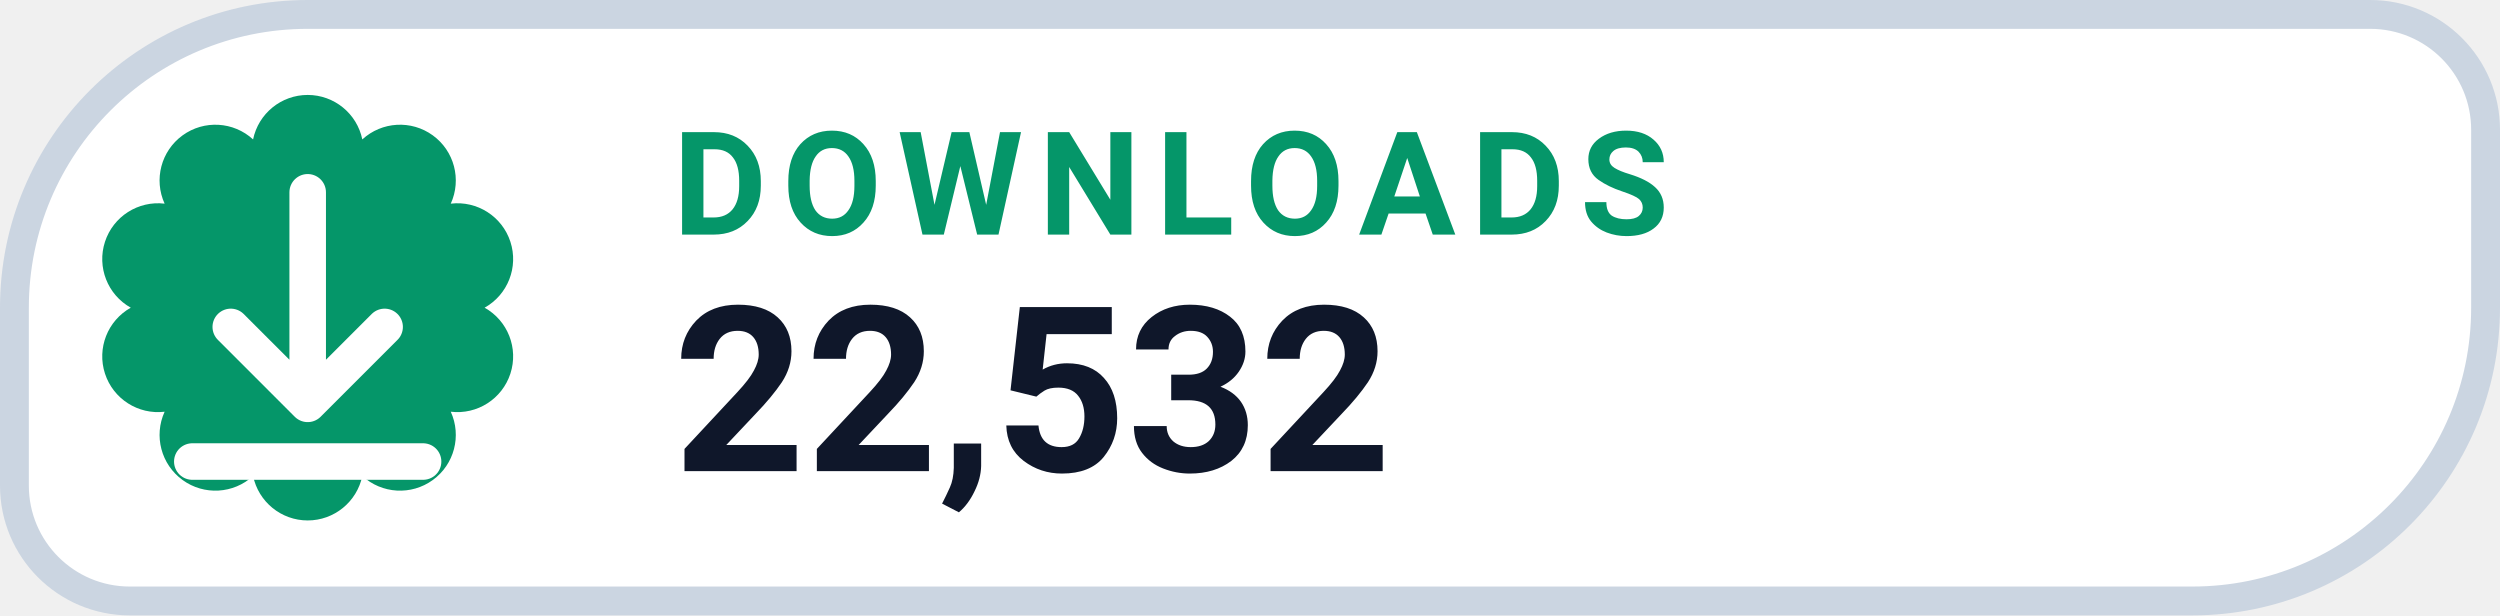
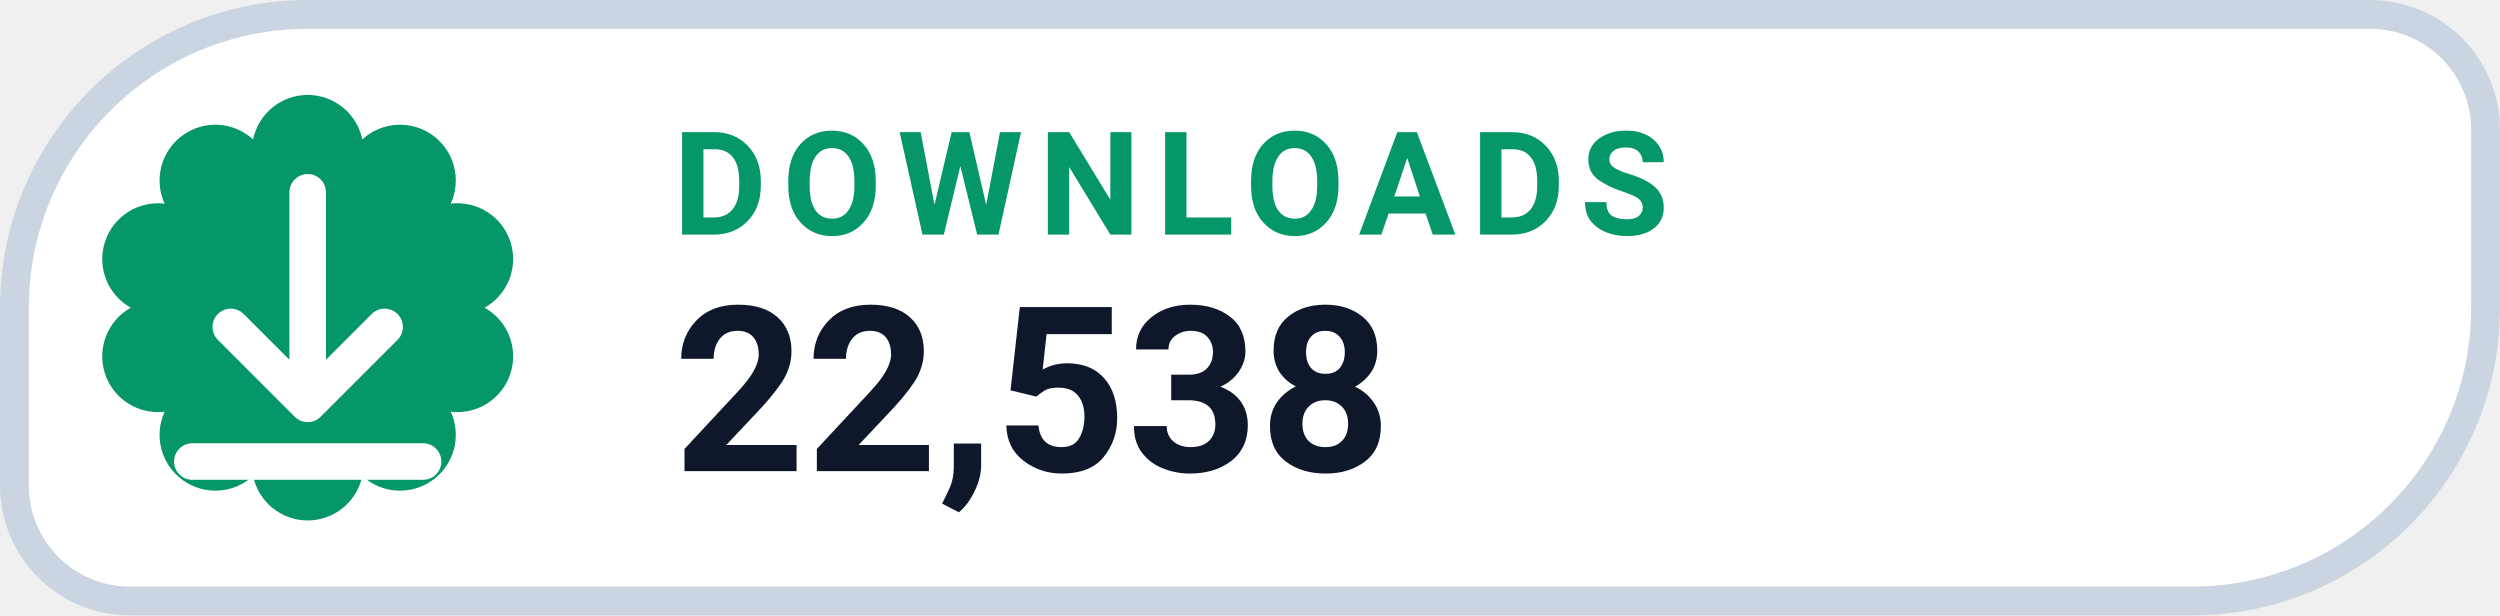
- <svg xmlns="http://www.w3.org/2000/svg" width="130" height="32" viewBox="0 0 130 32" role="img" aria-label="DOWNLOADS 22,532">
+ <svg xmlns="http://www.w3.org/2000/svg" width="130" height="32" viewBox="0 0 130 32" role="img" aria-label="DOWNLOADS 22,538">
  <path d="M 16.00 0.75 H 123.25 A 6.00 6.00 0 0 1 129.25 6.75 V 16.00 A 15.25 15.25 0 0 1 114.00 31.25 H 6.75 A 6.00 6.00 0 0 1 0.75 25.25 V 16.00 A 15.25 15.25 0 0 1 16.00 0.75 Z" fill="#FFFFFF" stroke="#CBD5E1" stroke-width="1.5" />
  <path d="M 13.16 7.25 A 2.90 2.90 0 0 1 18.84 7.25 A 2.90 2.90 0 0 1 23.44 10.59 A 2.90 2.90 0 0 1 25.20 16.00 A 2.90 2.90 0 0 1 23.44 21.41 A 2.90 2.90 0 0 1 18.84 24.75 A 2.90 2.90 0 0 1 13.16 24.75 A 2.90 2.90 0 0 1 8.56 21.41 A 2.90 2.90 0 0 1 6.80 16.00 A 2.90 2.90 0 0 1 8.56 10.59 A 2.90 2.90 0 0 1 13.16 7.25 Z" fill="#059669" />
  <g transform="translate(16 16)" style="color:#FFFFFF;">
    <path d="M0 -6 v11 m0 0 l4 -4 m-4 4 l-4 -4 M-6 8 h12" fill="none" stroke="currentColor" stroke-width="1.9" stroke-linecap="round" stroke-linejoin="round" />
  </g>
  <text x="35" y="12.2" fill="#059669" font-family="-apple-system,BlinkMacSystemFont,'Segoe UI',Roboto,Helvetica,Arial,sans-serif" font-size="7.5" font-weight="700" letter-spacing=".8">DOWNLOADS</text>
-   <text x="35" y="24.5" fill="#0F172A" font-family="-apple-system,BlinkMacSystemFont,'Segoe UI',Roboto,Helvetica,Arial,sans-serif" font-size="12" font-weight="750">22,532</text>
+   <text x="35" y="24.5" fill="#0F172A" font-family="-apple-system,BlinkMacSystemFont,'Segoe UI',Roboto,Helvetica,Arial,sans-serif" font-size="12" font-weight="750">22,538</text>
</svg>
